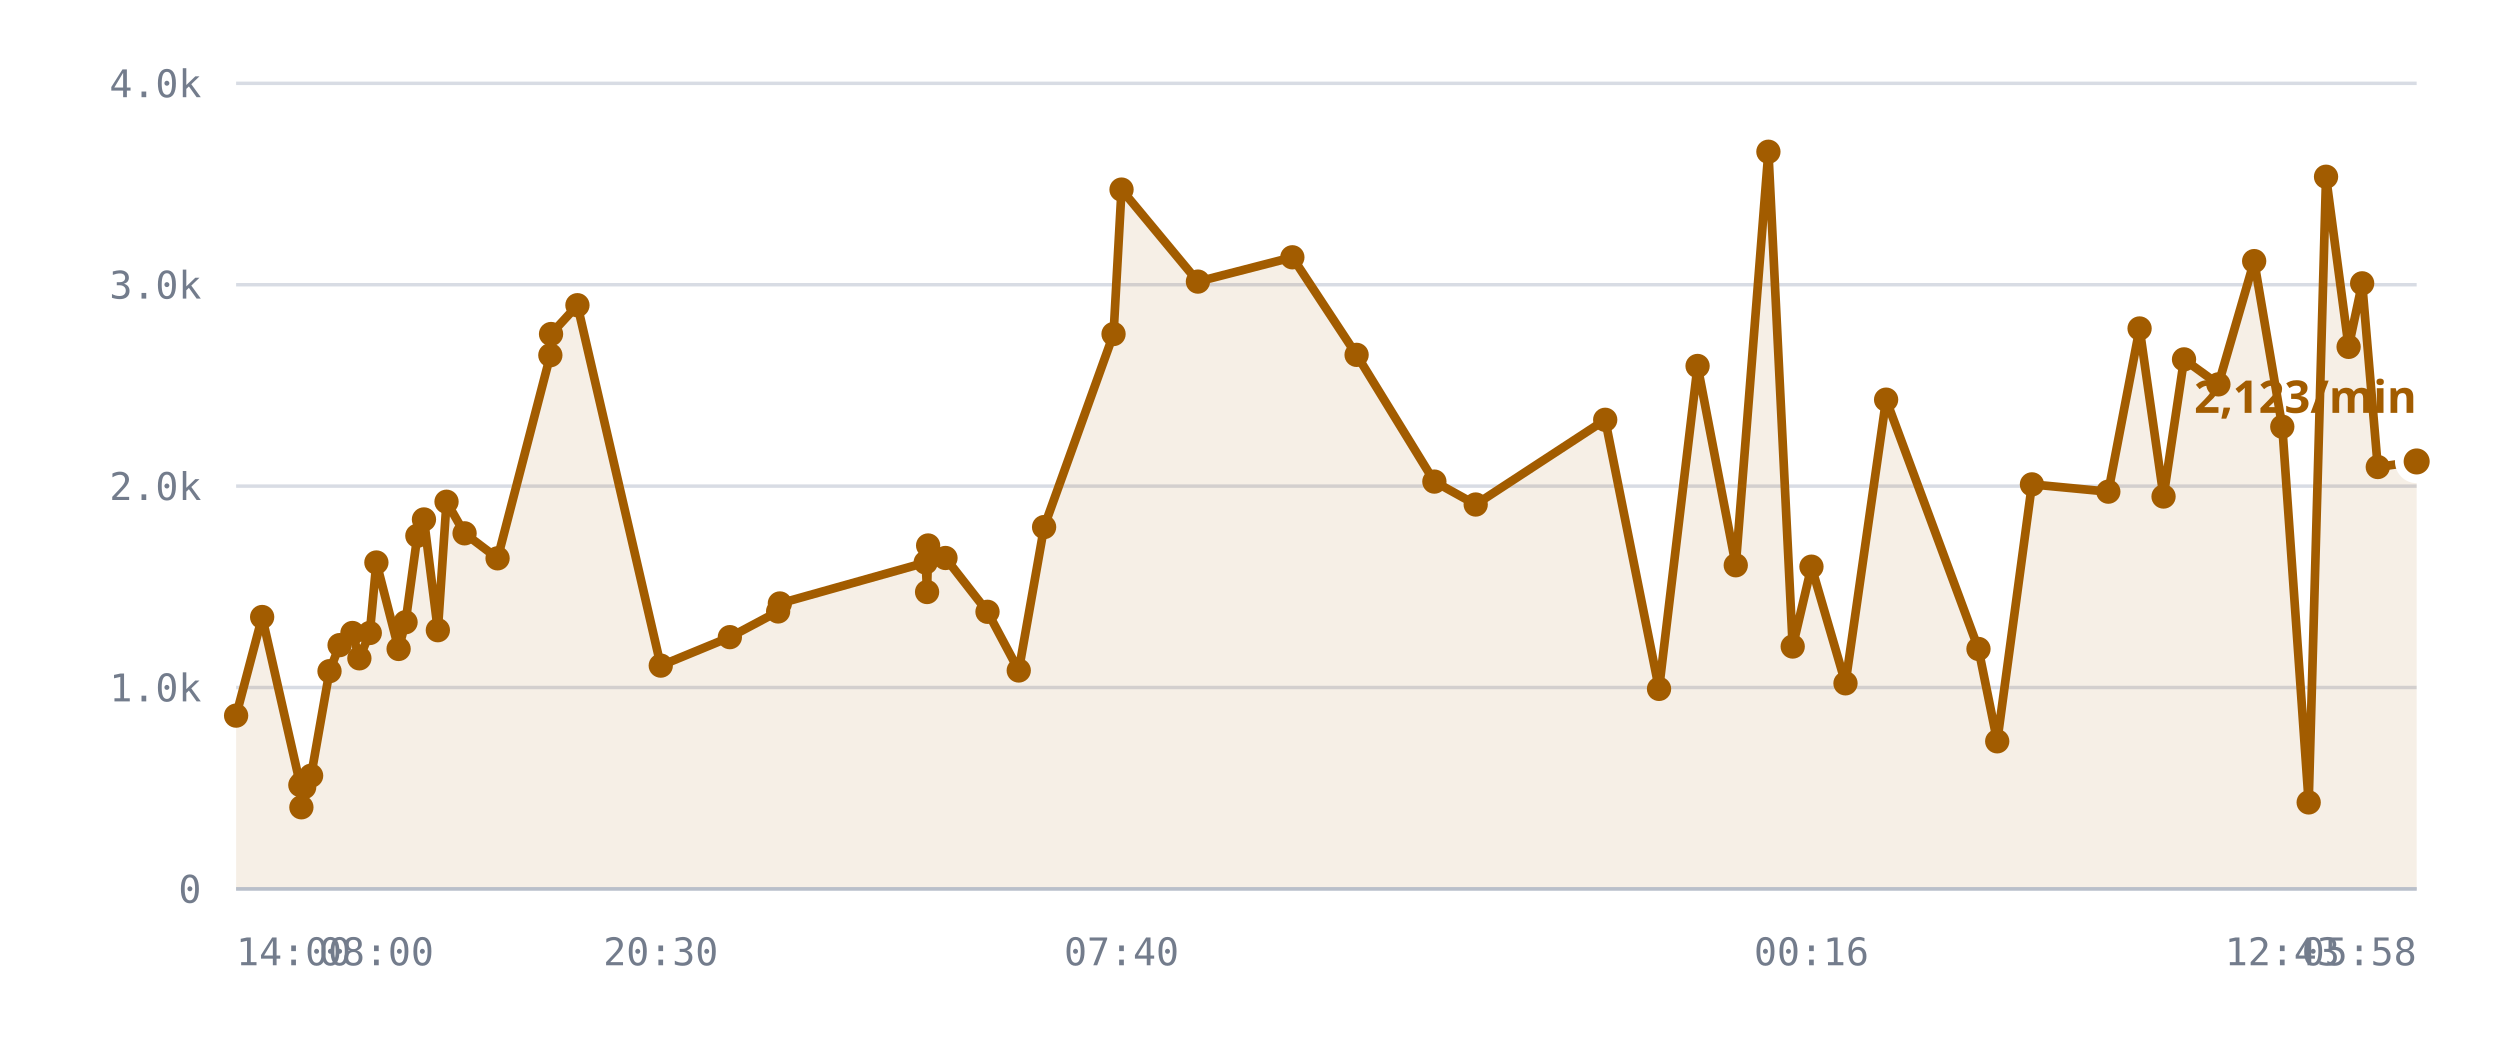
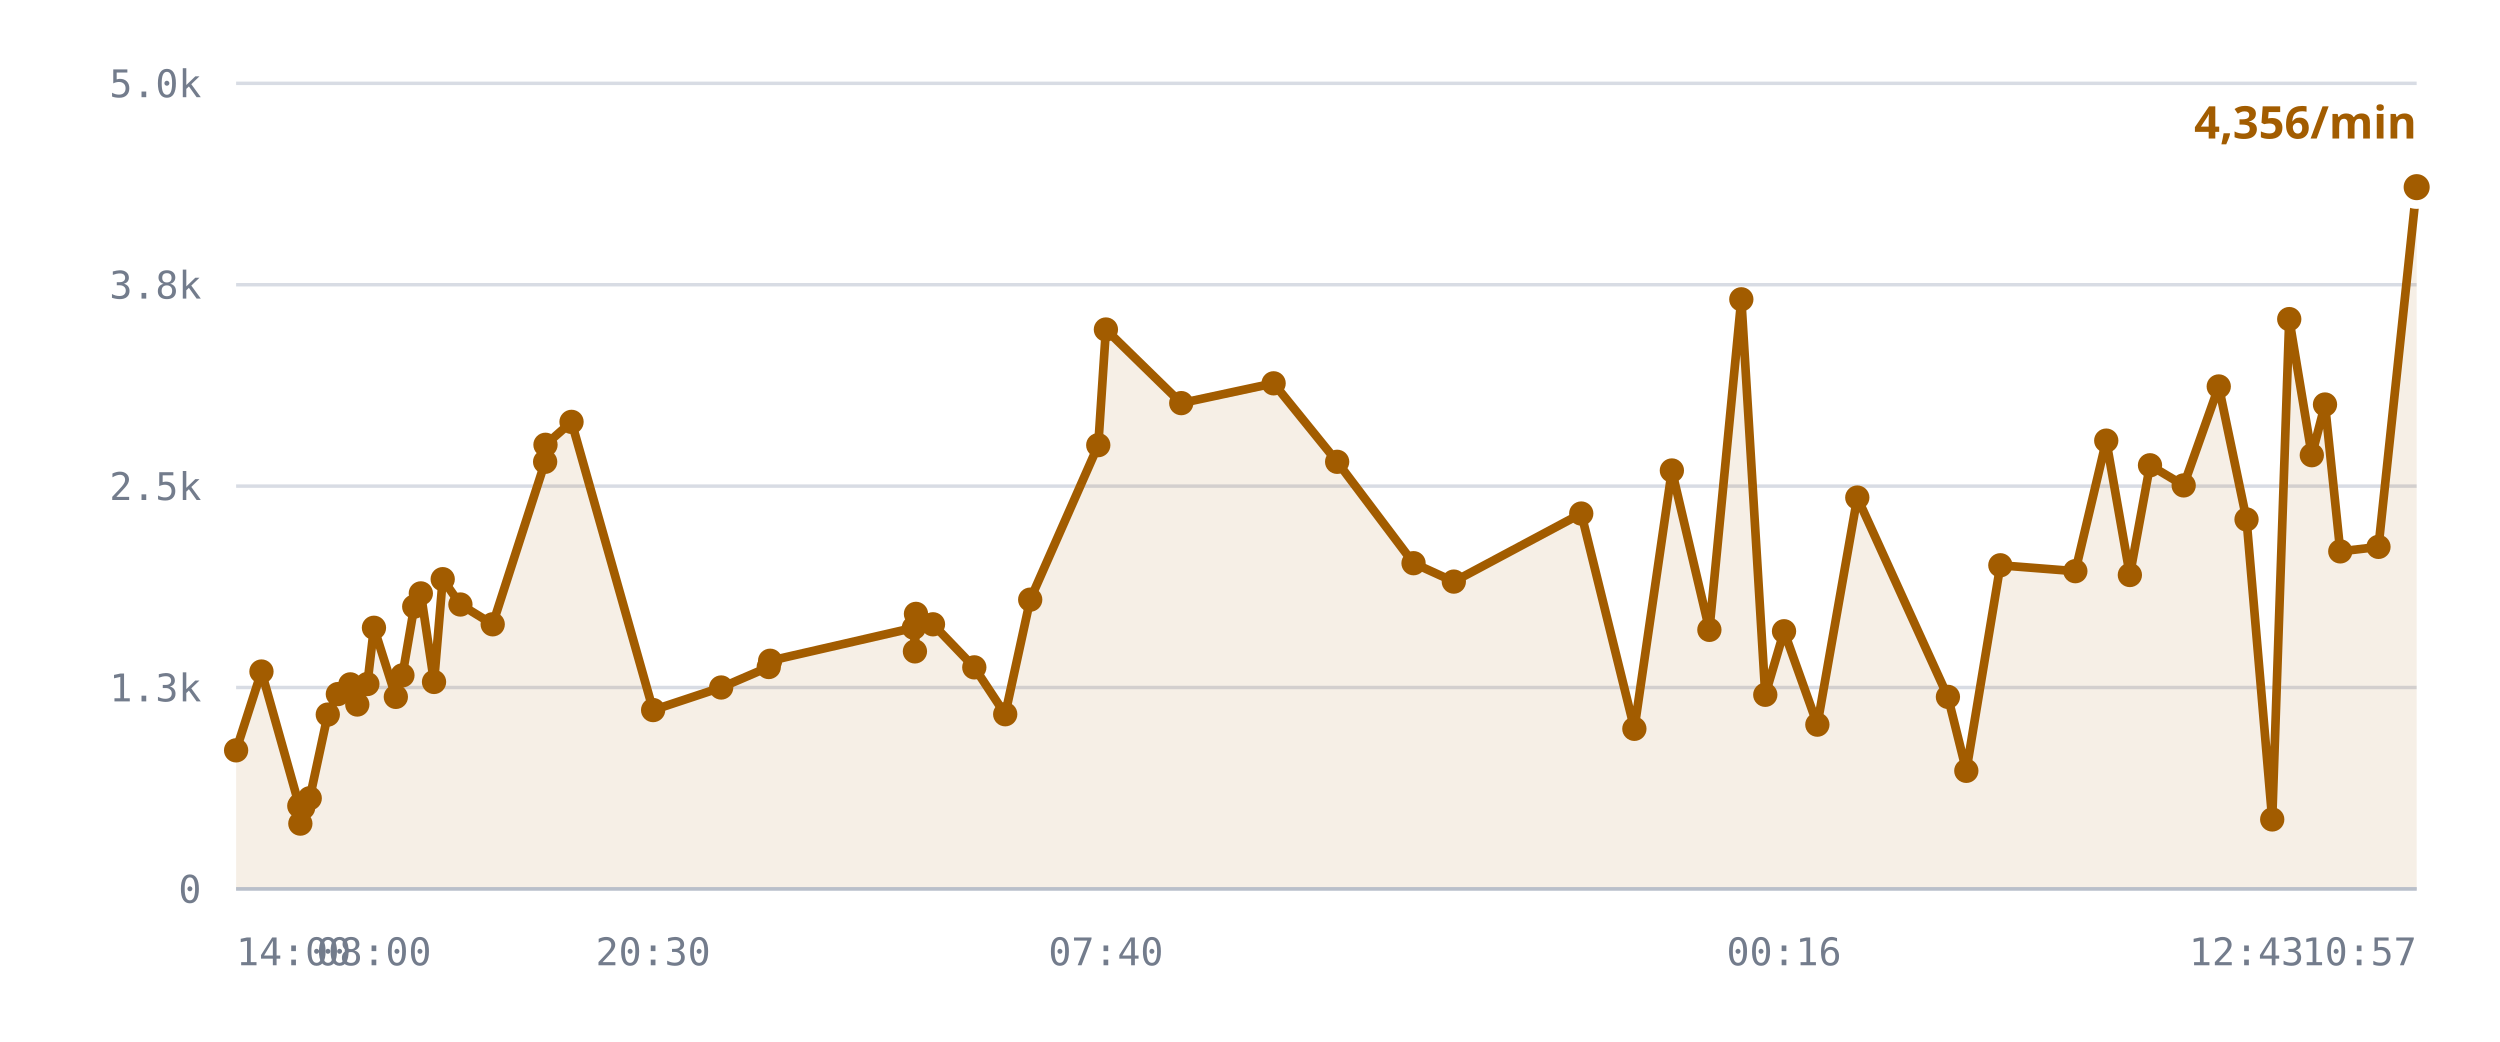
<svg xmlns="http://www.w3.org/2000/svg" viewBox="0 0 720 300" role="img" aria-label="/r/lobby messages per minute">
  <style>
    .grid      { stroke: var(--chart-grid, #d8dce4); stroke-width: 1; }
    .cap       { stroke: var(--chart-cap, #9a2b22); stroke-width: 1.5; stroke-dasharray: 5 4; }
    .cap-label { fill: var(--chart-cap, #9a2b22); font: 600 11px Archivo, system-ui, sans-serif; letter-spacing: .04em; }
    .tick      { fill: var(--chart-muted, #737c8c); font: 500 11px "IBM Plex Mono", ui-monospace, monospace; }
    .tick-y    { text-anchor: end; }
    .tick-x    { text-anchor: middle; }
    .series    { fill: none; stroke: var(--chart-line, #a25c00); stroke-width: 2.5; stroke-linejoin: round; stroke-linecap: round; }
    .fill      { fill: var(--chart-fill, rgba(162,92,0,.10)); stroke: none; }
    .dot       { fill: var(--chart-line, #a25c00); }
    .dot-last  { stroke: var(--chart-bg, #fff); stroke-width: 2.5; }
    .end-label { fill: var(--chart-line, #a25c00); font: 700 13px Archivo, system-ui, sans-serif; }
    .axis      { stroke: var(--chart-axis, #b9bfca); stroke-width: 1; }
  </style>
  <line x1="68" y1="256.0" x2="696" y2="256.0" class="grid" />
  <text x="58" y="260.0" class="tick tick-y">0</text>
  <line x1="68" y1="198.0" x2="696" y2="198.0" class="grid" />
-   <text x="58" y="202.0" class="tick tick-y">1.0k</text>
+   <text x="58" y="202.0" class="tick tick-y">1.3k</text>
  <line x1="68" y1="140.0" x2="696" y2="140.0" class="grid" />
-   <text x="58" y="144.0" class="tick tick-y">2.0k</text>
+   <text x="58" y="144.0" class="tick tick-y">2.5k</text>
  <line x1="68" y1="82.0" x2="696" y2="82.0" class="grid" />
-   <text x="58" y="86.0" class="tick tick-y">3.0k</text>
+   <text x="58" y="86.0" class="tick tick-y">3.8k</text>
  <line x1="68" y1="24.0" x2="696" y2="24.0" class="grid" />
-   <text x="58" y="28.0" class="tick tick-y">4.0k</text>
-   <path d="M68.0,206.1 L75.5,177.7 L86.5,226.1 L86.8,232.5 L87.0,225.5 L87.6,226.7 L89.6,223.4 L94.9,193.3 L97.8,185.8 L101.5,182.3 L103.5,189.6 L106.5,182.3 L108.4,162.0 L114.8,186.9 L116.8,179.2 L120.2,154.3 L122.1,149.6 L126.1,181.5 L128.6,144.5 L133.8,153.6 L143.3,160.8 L158.5,102.3 L158.7,96.2 L166.3,87.9 L190.3,191.7 L210.2,183.5 L224.1,176.1 L224.6,173.8 L266.6,162.0 L267.0,170.5 L267.3,157.1 L272.3,160.7 L284.4,176.2 L293.4,193.1 L300.7,151.8 L320.7,96.2 L323.0,54.6 L345.0,81.1 L372.2,74.1 L390.7,102.2 L413.1,138.7 L425.0,145.3 L462.3,120.9 L477.8,198.4 L488.9,105.4 L499.9,162.8 L509.3,43.7 L516.3,186.2 L521.7,163.2 L531.5,196.8 L543.2,115.1 L569.8,186.9 L575.2,213.5 L585.2,139.5 L607.2,141.6 L616.2,94.6 L623.1,143.0 L629.0,103.5 L638.9,110.7 L649.2,75.2 L657.3,122.9 L664.9,231.1 L669.9,50.9 L676.4,99.9 L680.3,81.6 L684.8,134.5 L696.0,132.9 L696.0,256.0 L68.0,256.0 Z" class="fill" />
-   <path d="M68.0,206.1 L75.5,177.7 L86.5,226.1 L86.8,232.5 L87.0,225.5 L87.6,226.7 L89.6,223.4 L94.9,193.3 L97.8,185.8 L101.5,182.3 L103.5,189.6 L106.5,182.3 L108.4,162.0 L114.8,186.9 L116.8,179.2 L120.2,154.3 L122.1,149.6 L126.1,181.5 L128.6,144.5 L133.8,153.6 L143.3,160.8 L158.5,102.3 L158.7,96.2 L166.3,87.9 L190.3,191.7 L210.2,183.5 L224.1,176.1 L224.6,173.8 L266.6,162.0 L267.0,170.5 L267.3,157.1 L272.3,160.7 L284.4,176.2 L293.4,193.1 L300.7,151.8 L320.7,96.2 L323.0,54.6 L345.0,81.1 L372.2,74.1 L390.7,102.2 L413.1,138.7 L425.0,145.3 L462.3,120.9 L477.8,198.4 L488.9,105.4 L499.9,162.8 L509.3,43.7 L516.3,186.2 L521.7,163.2 L531.5,196.8 L543.2,115.1 L569.8,186.9 L575.2,213.5 L585.2,139.5 L607.2,141.6 L616.2,94.6 L623.1,143.0 L629.0,103.5 L638.9,110.7 L649.2,75.2 L657.3,122.9 L664.9,231.1 L669.9,50.9 L676.4,99.9 L680.3,81.6 L684.8,134.5 L696.0,132.9" class="series" />
-   <circle cx="68.0" cy="206.1" r="3.5" class="dot" />
-   <circle cx="75.5" cy="177.7" r="3.5" class="dot" />
-   <circle cx="86.5" cy="226.1" r="3.5" class="dot" />
-   <circle cx="86.8" cy="232.5" r="3.5" class="dot" />
-   <circle cx="87.0" cy="225.5" r="3.5" class="dot" />
-   <circle cx="87.6" cy="226.7" r="3.5" class="dot" />
-   <circle cx="89.6" cy="223.4" r="3.5" class="dot" />
-   <circle cx="94.9" cy="193.3" r="3.5" class="dot" />
-   <circle cx="97.8" cy="185.8" r="3.5" class="dot" />
-   <circle cx="101.5" cy="182.3" r="3.5" class="dot" />
-   <circle cx="103.5" cy="189.6" r="3.5" class="dot" />
-   <circle cx="106.5" cy="182.3" r="3.5" class="dot" />
-   <circle cx="108.4" cy="162.0" r="3.5" class="dot" />
-   <circle cx="114.8" cy="186.9" r="3.5" class="dot" />
-   <circle cx="116.8" cy="179.2" r="3.5" class="dot" />
-   <circle cx="120.2" cy="154.3" r="3.5" class="dot" />
-   <circle cx="122.1" cy="149.6" r="3.5" class="dot" />
-   <circle cx="126.1" cy="181.5" r="3.5" class="dot" />
-   <circle cx="128.6" cy="144.5" r="3.5" class="dot" />
-   <circle cx="133.8" cy="153.6" r="3.5" class="dot" />
-   <circle cx="143.3" cy="160.8" r="3.5" class="dot" />
-   <circle cx="158.5" cy="102.3" r="3.5" class="dot" />
-   <circle cx="158.7" cy="96.2" r="3.5" class="dot" />
-   <circle cx="166.3" cy="87.9" r="3.5" class="dot" />
-   <circle cx="190.3" cy="191.7" r="3.5" class="dot" />
-   <circle cx="210.2" cy="183.5" r="3.5" class="dot" />
-   <circle cx="224.1" cy="176.1" r="3.5" class="dot" />
-   <circle cx="224.6" cy="173.8" r="3.5" class="dot" />
-   <circle cx="266.6" cy="162.0" r="3.5" class="dot" />
-   <circle cx="267.0" cy="170.5" r="3.5" class="dot" />
-   <circle cx="267.3" cy="157.1" r="3.5" class="dot" />
-   <circle cx="272.3" cy="160.7" r="3.5" class="dot" />
-   <circle cx="284.4" cy="176.2" r="3.5" class="dot" />
-   <circle cx="293.4" cy="193.1" r="3.5" class="dot" />
-   <circle cx="300.7" cy="151.8" r="3.5" class="dot" />
-   <circle cx="320.7" cy="96.2" r="3.5" class="dot" />
-   <circle cx="323.0" cy="54.6" r="3.5" class="dot" />
-   <circle cx="345.0" cy="81.1" r="3.5" class="dot" />
-   <circle cx="372.2" cy="74.1" r="3.5" class="dot" />
-   <circle cx="390.7" cy="102.2" r="3.5" class="dot" />
-   <circle cx="413.1" cy="138.7" r="3.5" class="dot" />
-   <circle cx="425.0" cy="145.3" r="3.5" class="dot" />
-   <circle cx="462.3" cy="120.9" r="3.5" class="dot" />
-   <circle cx="477.8" cy="198.4" r="3.5" class="dot" />
-   <circle cx="488.9" cy="105.4" r="3.5" class="dot" />
-   <circle cx="499.9" cy="162.8" r="3.5" class="dot" />
-   <circle cx="509.3" cy="43.7" r="3.5" class="dot" />
-   <circle cx="516.3" cy="186.2" r="3.5" class="dot" />
-   <circle cx="521.7" cy="163.2" r="3.5" class="dot" />
-   <circle cx="531.5" cy="196.8" r="3.5" class="dot" />
-   <circle cx="543.2" cy="115.1" r="3.5" class="dot" />
-   <circle cx="569.8" cy="186.9" r="3.5" class="dot" />
-   <circle cx="575.2" cy="213.5" r="3.5" class="dot" />
-   <circle cx="585.2" cy="139.5" r="3.5" class="dot" />
-   <circle cx="607.2" cy="141.6" r="3.5" class="dot" />
-   <circle cx="616.2" cy="94.6" r="3.5" class="dot" />
-   <circle cx="623.1" cy="143.0" r="3.5" class="dot" />
-   <circle cx="629.0" cy="103.5" r="3.5" class="dot" />
-   <circle cx="638.9" cy="110.7" r="3.5" class="dot" />
-   <circle cx="649.2" cy="75.2" r="3.5" class="dot" />
-   <circle cx="657.3" cy="122.9" r="3.5" class="dot" />
-   <circle cx="664.9" cy="231.1" r="3.5" class="dot" />
-   <circle cx="669.9" cy="50.9" r="3.5" class="dot" />
-   <circle cx="676.4" cy="99.9" r="3.5" class="dot" />
-   <circle cx="680.3" cy="81.6" r="3.5" class="dot" />
-   <circle cx="684.8" cy="134.5" r="3.5" class="dot" />
-   <circle cx="696.0" cy="132.9" r="5" class="dot dot-last" />
-   <text x="696.0" y="118.9" class="end-label" text-anchor="end">2,123/min</text>
+   <text x="58" y="28.0" class="tick tick-y">5.0k</text>
+   <path d="M68.0,216.1 L75.3,193.4 L86.2,232.1 L86.5,237.2 L86.6,231.6 L87.3,232.6 L89.2,229.9 L94.4,205.8 L97.3,199.9 L100.9,197.1 L102.9,202.9 L105.8,197.0 L107.7,180.8 L114.0,200.7 L115.9,194.5 L119.3,174.7 L121.2,170.9 L125.0,196.4 L127.5,166.8 L132.6,174.1 L141.9,179.8 L157.0,133.0 L157.1,128.1 L164.6,121.5 L188.1,204.5 L207.7,198.0 L221.4,192.1 L221.8,190.3 L263.2,180.8 L263.5,187.6 L263.8,176.8 L268.7,179.8 L280.6,192.2 L289.5,205.7 L296.7,172.7 L316.3,128.2 L318.5,94.9 L340.2,116.1 L366.8,110.4 L385.1,133.0 L407.1,162.2 L418.7,167.5 L455.4,147.9 L470.7,209.9 L481.5,135.5 L492.3,181.4 L501.5,86.2 L508.4,200.1 L513.8,181.8 L523.4,208.7 L534.9,143.3 L561.0,200.7 L566.3,222.0 L576.1,162.8 L597.7,164.5 L606.6,126.9 L613.4,165.6 L619.2,134.0 L628.9,139.8 L639.0,111.3 L647.0,149.6 L654.4,236.0 L659.3,91.9 L665.8,131.1 L669.6,116.5 L674.0,158.8 L685.0,157.5 L696.0,53.9 L696.0,256.0 L68.0,256.0 Z" class="fill" />
+   <path d="M68.0,216.1 L75.3,193.4 L86.2,232.1 L86.5,237.2 L86.6,231.6 L87.3,232.6 L89.2,229.9 L94.4,205.8 L97.3,199.9 L100.9,197.1 L102.9,202.9 L105.8,197.0 L107.7,180.8 L114.0,200.7 L115.9,194.5 L119.3,174.7 L121.2,170.9 L125.0,196.4 L127.5,166.8 L132.6,174.1 L141.9,179.8 L157.0,133.0 L157.1,128.1 L164.6,121.5 L188.1,204.5 L207.7,198.0 L221.4,192.1 L221.8,190.3 L263.2,180.8 L263.5,187.6 L263.8,176.8 L268.7,179.8 L280.6,192.2 L289.5,205.7 L296.7,172.7 L316.3,128.2 L318.5,94.9 L340.2,116.1 L366.8,110.4 L385.1,133.0 L407.1,162.2 L418.7,167.5 L455.4,147.9 L470.7,209.9 L481.5,135.5 L492.3,181.4 L501.5,86.2 L508.4,200.1 L513.8,181.8 L523.4,208.7 L534.9,143.3 L561.0,200.7 L566.3,222.0 L576.1,162.8 L597.7,164.5 L606.6,126.9 L613.4,165.6 L619.2,134.0 L628.9,139.8 L639.0,111.3 L647.0,149.6 L654.4,236.0 L659.3,91.9 L665.8,131.1 L669.6,116.5 L674.0,158.8 L685.0,157.5 L696.0,53.9" class="series" />
+   <circle cx="68.0" cy="216.1" r="3.5" class="dot" />
+   <circle cx="75.3" cy="193.4" r="3.5" class="dot" />
+   <circle cx="86.2" cy="232.1" r="3.5" class="dot" />
+   <circle cx="86.5" cy="237.2" r="3.5" class="dot" />
+   <circle cx="86.6" cy="231.6" r="3.5" class="dot" />
+   <circle cx="87.3" cy="232.6" r="3.5" class="dot" />
+   <circle cx="89.2" cy="229.9" r="3.5" class="dot" />
+   <circle cx="94.4" cy="205.8" r="3.5" class="dot" />
+   <circle cx="97.3" cy="199.9" r="3.5" class="dot" />
+   <circle cx="100.9" cy="197.1" r="3.5" class="dot" />
+   <circle cx="102.9" cy="202.9" r="3.5" class="dot" />
+   <circle cx="105.8" cy="197.0" r="3.5" class="dot" />
+   <circle cx="107.7" cy="180.8" r="3.5" class="dot" />
+   <circle cx="114.0" cy="200.7" r="3.5" class="dot" />
+   <circle cx="115.9" cy="194.5" r="3.5" class="dot" />
+   <circle cx="119.3" cy="174.7" r="3.5" class="dot" />
+   <circle cx="121.2" cy="170.9" r="3.5" class="dot" />
+   <circle cx="125.0" cy="196.4" r="3.5" class="dot" />
+   <circle cx="127.5" cy="166.8" r="3.5" class="dot" />
+   <circle cx="132.6" cy="174.1" r="3.5" class="dot" />
+   <circle cx="141.9" cy="179.8" r="3.5" class="dot" />
+   <circle cx="157.0" cy="133.0" r="3.5" class="dot" />
+   <circle cx="157.1" cy="128.1" r="3.5" class="dot" />
+   <circle cx="164.6" cy="121.5" r="3.5" class="dot" />
+   <circle cx="188.1" cy="204.5" r="3.5" class="dot" />
+   <circle cx="207.7" cy="198.0" r="3.5" class="dot" />
+   <circle cx="221.4" cy="192.1" r="3.5" class="dot" />
+   <circle cx="221.8" cy="190.3" r="3.5" class="dot" />
+   <circle cx="263.2" cy="180.8" r="3.5" class="dot" />
+   <circle cx="263.5" cy="187.6" r="3.5" class="dot" />
+   <circle cx="263.8" cy="176.8" r="3.5" class="dot" />
+   <circle cx="268.7" cy="179.8" r="3.5" class="dot" />
+   <circle cx="280.6" cy="192.2" r="3.5" class="dot" />
+   <circle cx="289.5" cy="205.7" r="3.5" class="dot" />
+   <circle cx="296.7" cy="172.7" r="3.5" class="dot" />
+   <circle cx="316.3" cy="128.2" r="3.5" class="dot" />
+   <circle cx="318.5" cy="94.9" r="3.5" class="dot" />
+   <circle cx="340.2" cy="116.1" r="3.5" class="dot" />
+   <circle cx="366.8" cy="110.4" r="3.5" class="dot" />
+   <circle cx="385.1" cy="133.0" r="3.5" class="dot" />
+   <circle cx="407.1" cy="162.2" r="3.5" class="dot" />
+   <circle cx="418.7" cy="167.5" r="3.5" class="dot" />
+   <circle cx="455.4" cy="147.9" r="3.5" class="dot" />
+   <circle cx="470.7" cy="209.9" r="3.5" class="dot" />
+   <circle cx="481.5" cy="135.5" r="3.5" class="dot" />
+   <circle cx="492.3" cy="181.4" r="3.5" class="dot" />
+   <circle cx="501.5" cy="86.2" r="3.5" class="dot" />
+   <circle cx="508.4" cy="200.1" r="3.5" class="dot" />
+   <circle cx="513.8" cy="181.8" r="3.5" class="dot" />
+   <circle cx="523.4" cy="208.7" r="3.5" class="dot" />
+   <circle cx="534.9" cy="143.3" r="3.5" class="dot" />
+   <circle cx="561.0" cy="200.7" r="3.5" class="dot" />
+   <circle cx="566.3" cy="222.0" r="3.5" class="dot" />
+   <circle cx="576.1" cy="162.8" r="3.5" class="dot" />
+   <circle cx="597.7" cy="164.5" r="3.5" class="dot" />
+   <circle cx="606.6" cy="126.9" r="3.5" class="dot" />
+   <circle cx="613.4" cy="165.6" r="3.5" class="dot" />
+   <circle cx="619.2" cy="134.0" r="3.5" class="dot" />
+   <circle cx="628.9" cy="139.8" r="3.5" class="dot" />
+   <circle cx="639.0" cy="111.3" r="3.5" class="dot" />
+   <circle cx="647.0" cy="149.6" r="3.5" class="dot" />
+   <circle cx="654.4" cy="236.0" r="3.5" class="dot" />
+   <circle cx="659.3" cy="91.9" r="3.5" class="dot" />
+   <circle cx="665.8" cy="131.1" r="3.5" class="dot" />
+   <circle cx="669.6" cy="116.5" r="3.5" class="dot" />
+   <circle cx="674.0" cy="158.8" r="3.5" class="dot" />
+   <circle cx="685.0" cy="157.5" r="3.5" class="dot" />
+   <circle cx="696.0" cy="53.9" r="5" class="dot dot-last" />
+   <text x="696.0" y="39.9" class="end-label" text-anchor="end">4,356/min</text>
  <line x1="68" y1="256" x2="696" y2="256" class="axis" />
  <text x="68.0" y="278" class="tick" text-anchor="start">14:00</text>
-   <text x="108.4" y="278" class="tick" text-anchor="middle">08:00</text>
-   <text x="190.3" y="278" class="tick" text-anchor="middle">20:30</text>
-   <text x="323.0" y="278" class="tick" text-anchor="middle">07:40</text>
-   <text x="521.7" y="278" class="tick" text-anchor="middle">00:16</text>
-   <text x="657.3" y="278" class="tick" text-anchor="middle">12:43</text>
-   <text x="696.0" y="278" class="tick" text-anchor="end">05:58</text>
+   <text x="107.7" y="278" class="tick" text-anchor="middle">08:00</text>
+   <text x="188.1" y="278" class="tick" text-anchor="middle">20:30</text>
+   <text x="318.5" y="278" class="tick" text-anchor="middle">07:40</text>
+   <text x="513.8" y="278" class="tick" text-anchor="middle">00:16</text>
+   <text x="647.0" y="278" class="tick" text-anchor="middle">12:43</text>
+   <text x="696.0" y="278" class="tick" text-anchor="end">10:57</text>
</svg>
